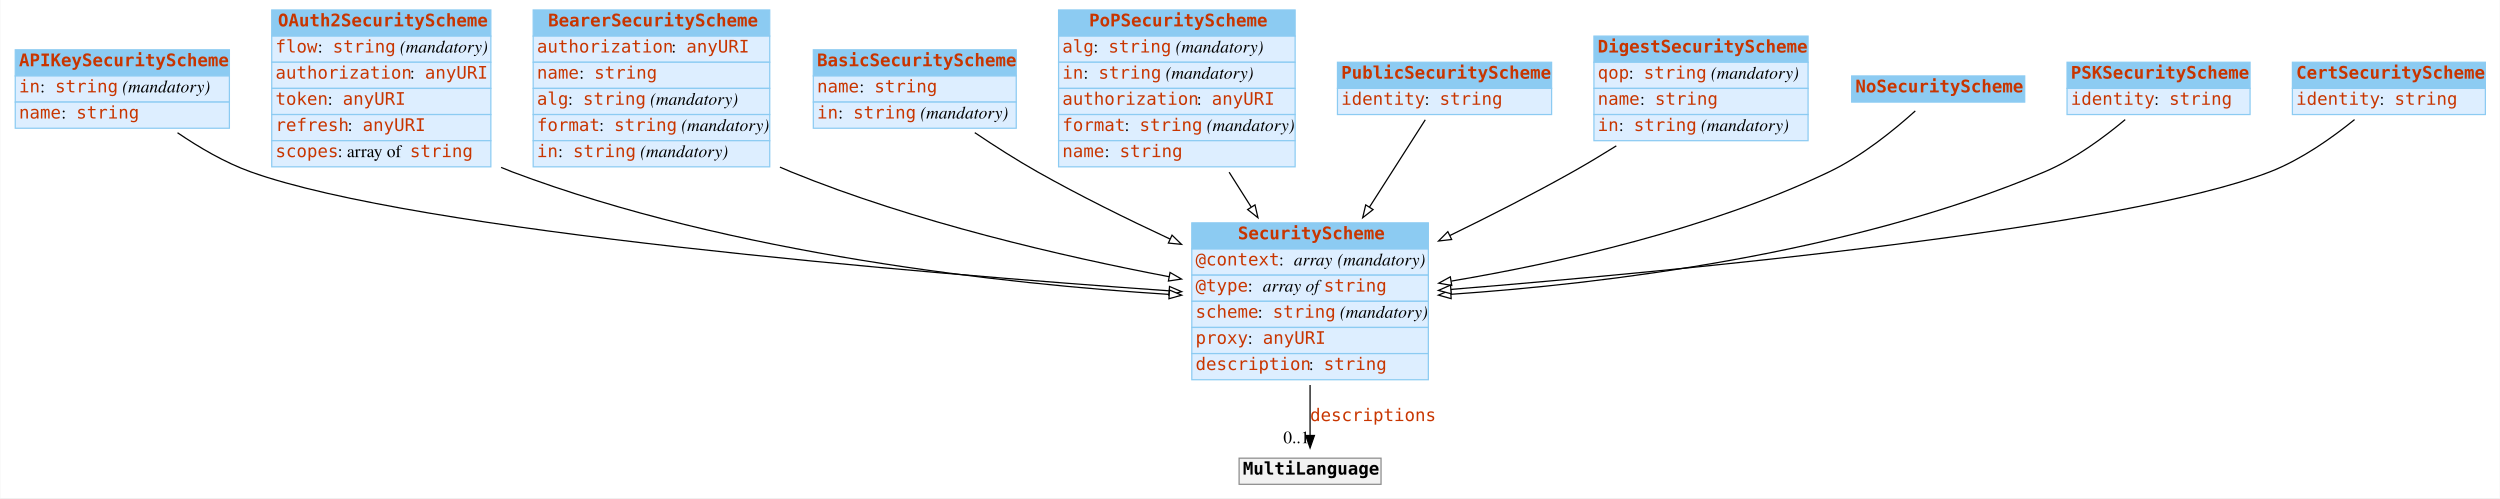
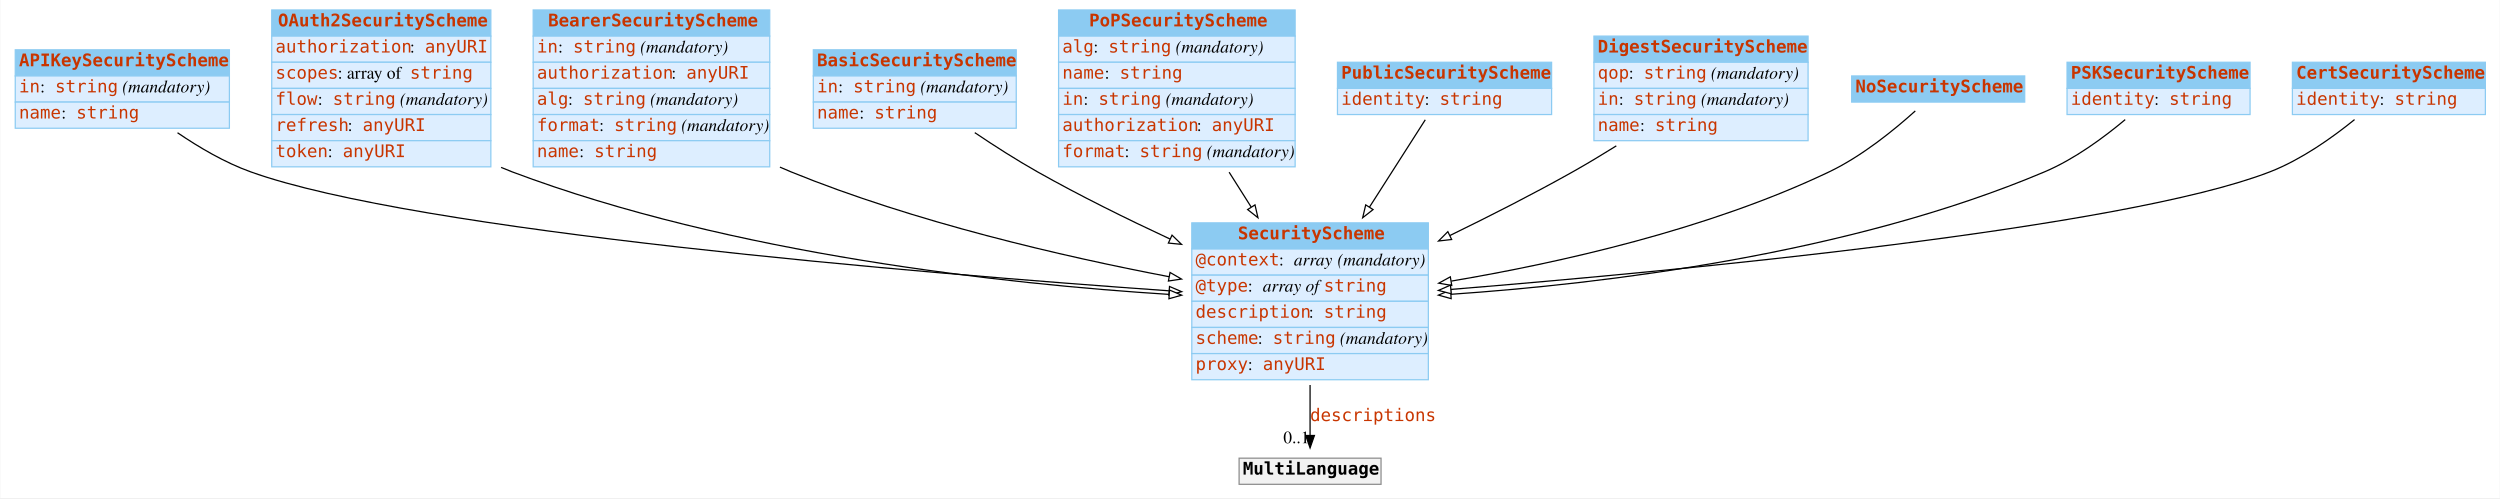
<svg xmlns="http://www.w3.org/2000/svg" width="2008pt" height="400pt" viewBox="0.00 0.00 2007.50 400.00">
  <g id="graph0" class="graph" transform="scale(1 1) rotate(0) translate(4 396)">
    <polygon fill="white" stroke="none" points="-4,4 -4,-396 2003.5,-396 2003.5,4 -4,4" />
    <g id="node1" class="node">
      <polygon fill="#8ccbf2" stroke="none" points="8,-335 8,-356 180,-356 180,-335 8,-335" />
      <polygon fill="none" stroke="#8ccbf2" points="8,-335 8,-356 180,-356 180,-335 8,-335" />
      <text text-anchor="start" x="11" y="-342.8" font-family="mono" font-weight="bold" font-size="14.00" fill="#c83500">APIKeySecurityScheme</text>
      <polygon fill="#ddeeff" stroke="none" points="8,-314 8,-335 180,-335 180,-314 8,-314" />
      <polygon fill="none" stroke="#8ccbf2" points="8,-314 8,-335 180,-335 180,-314 8,-314" />
      <text text-anchor="start" x="11" y="-321.8" font-family="mono" font-size="14.00" fill="#c83500">in</text>
      <text text-anchor="start" x="28" y="-321.8" font-family="Times,serif" font-size="14.00"> : </text>
      <text text-anchor="start" x="40" y="-321.8" font-family="mono" font-size="14.00" fill="#c83500">string</text>
      <text text-anchor="start" x="90" y="-321.8" font-family="Times,serif" font-size="14.00"> </text>
      <text text-anchor="start" x="94" y="-321.8" font-family="Times,serif" font-style="italic" font-size="14.00">(mandatory)</text>
      <polygon fill="#ddeeff" stroke="none" points="8,-293 8,-314 180,-314 180,-293 8,-293" />
      <polygon fill="none" stroke="#8ccbf2" points="8,-293 8,-314 180,-314 180,-293 8,-293" />
      <text text-anchor="start" x="11" y="-300.8" font-family="mono" font-size="14.00" fill="#c83500">name</text>
      <text text-anchor="start" x="45" y="-300.8" font-family="Times,serif" font-size="14.00"> : </text>
      <text text-anchor="start" x="57" y="-300.8" font-family="mono" font-size="14.00" fill="#c83500">string</text>
    </g>
    <g id="node3" class="node">
      <polygon fill="#8ccbf2" stroke="none" points="953,-196 953,-217 1143,-217 1143,-196 953,-196" />
      <polygon fill="none" stroke="#8ccbf2" points="953,-196 953,-217 1143,-217 1143,-196 953,-196" />
      <text text-anchor="start" x="990" y="-203.8" font-family="mono" font-weight="bold" font-size="14.00" fill="#c83500">SecurityScheme</text>
      <polygon fill="#ddeeff" stroke="none" points="953,-175 953,-196 1143,-196 1143,-175 953,-175" />
      <polygon fill="none" stroke="#8ccbf2" points="953,-175 953,-196 1143,-196 1143,-175 953,-175" />
      <text text-anchor="start" x="956" y="-182.8" font-family="mono" font-size="14.00" fill="#c83500">@context</text>
      <text text-anchor="start" x="1023" y="-182.8" font-family="Times,serif" font-size="14.00"> : </text>
      <text text-anchor="start" x="1035" y="-182.8" font-family="Times,serif" font-style="italic" font-size="14.00">array</text>
      <text text-anchor="start" x="1066" y="-182.8" font-family="Times,serif" font-size="14.00"> </text>
      <text text-anchor="start" x="1070" y="-182.8" font-family="Times,serif" font-style="italic" font-size="14.00">(mandatory)</text>
      <polygon fill="#ddeeff" stroke="none" points="953,-154 953,-175 1143,-175 1143,-154 953,-154" />
      <polygon fill="none" stroke="#8ccbf2" points="953,-154 953,-175 1143,-175 1143,-154 953,-154" />
      <text text-anchor="start" x="956" y="-161.8" font-family="mono" font-size="14.00" fill="#c83500">@type</text>
      <text text-anchor="start" x="998" y="-161.8" font-family="Times,serif" font-size="14.00"> : </text>
      <text text-anchor="start" x="1010" y="-161.8" font-family="Times,serif" font-style="italic" font-size="14.00">array of </text>
      <text text-anchor="start" x="1059" y="-161.8" font-family="mono" font-size="14.00" fill="#c83500">string</text>
      <polygon fill="#ddeeff" stroke="none" points="953,-133 953,-154 1143,-154 1143,-133 953,-133" />
      <polygon fill="none" stroke="#8ccbf2" points="953,-133 953,-154 1143,-154 1143,-133 953,-133" />
-       <text text-anchor="start" x="956" y="-140.8" font-family="mono" font-size="14.00" fill="#c83500">scheme</text>
-       <text text-anchor="start" x="1006" y="-140.8" font-family="Times,serif" font-size="14.00"> : </text>
-       <text text-anchor="start" x="1018" y="-140.8" font-family="mono" font-size="14.00" fill="#c83500">string</text>
-       <text text-anchor="start" x="1068" y="-140.8" font-family="Times,serif" font-size="14.00"> </text>
-       <text text-anchor="start" x="1072" y="-140.8" font-family="Times,serif" font-style="italic" font-size="14.00">(mandatory)</text>
+       <text text-anchor="start" x="956" y="-140.8" font-family="mono" font-size="14.00" fill="#c83500">description</text>
+       <text text-anchor="start" x="1047" y="-140.8" font-family="Times,serif" font-size="14.00"> : </text>
+       <text text-anchor="start" x="1059" y="-140.8" font-family="mono" font-size="14.00" fill="#c83500">string</text>
      <polygon fill="#ddeeff" stroke="none" points="953,-112 953,-133 1143,-133 1143,-112 953,-112" />
      <polygon fill="none" stroke="#8ccbf2" points="953,-112 953,-133 1143,-133 1143,-112 953,-112" />
-       <text text-anchor="start" x="956" y="-119.8" font-family="mono" font-size="14.00" fill="#c83500">proxy</text>
-       <text text-anchor="start" x="998" y="-119.8" font-family="Times,serif" font-size="14.00"> : </text>
-       <text text-anchor="start" x="1010" y="-119.8" font-family="mono" font-size="14.00" fill="#c83500">anyURI</text>
+       <text text-anchor="start" x="956" y="-119.8" font-family="mono" font-size="14.00" fill="#c83500">scheme</text>
+       <text text-anchor="start" x="1006" y="-119.8" font-family="Times,serif" font-size="14.00"> : </text>
+       <text text-anchor="start" x="1018" y="-119.8" font-family="mono" font-size="14.00" fill="#c83500">string</text>
+       <text text-anchor="start" x="1068" y="-119.8" font-family="Times,serif" font-size="14.00"> </text>
+       <text text-anchor="start" x="1072" y="-119.8" font-family="Times,serif" font-style="italic" font-size="14.00">(mandatory)</text>
      <polygon fill="#ddeeff" stroke="none" points="953,-91 953,-112 1143,-112 1143,-91 953,-91" />
      <polygon fill="none" stroke="#8ccbf2" points="953,-91 953,-112 1143,-112 1143,-91 953,-91" />
-       <text text-anchor="start" x="956" y="-98.8" font-family="mono" font-size="14.00" fill="#c83500">description</text>
-       <text text-anchor="start" x="1047" y="-98.8" font-family="Times,serif" font-size="14.00"> : </text>
-       <text text-anchor="start" x="1059" y="-98.8" font-family="mono" font-size="14.00" fill="#c83500">string</text>
-     </g>
-     <g id="edge6" class="edge">
+       <text text-anchor="start" x="956" y="-98.8" font-family="mono" font-size="14.00" fill="#c83500">proxy</text>
+       <text text-anchor="start" x="998" y="-98.8" font-family="Times,serif" font-size="14.00"> : </text>
+       <text text-anchor="start" x="1010" y="-98.8" font-family="mono" font-size="14.00" fill="#c83500">anyURI</text>
+     </g>
+     <g id="edge4" class="edge">
      <path fill="none" stroke="black" d="M138.337,-289.386C155.721,-277.531 176.415,-265.401 197,-258 330.177,-210.116 735.189,-176.53 934.612,-162.427" />
      <polygon fill="white" stroke="black" points="935.095,-165.902 944.825,-161.709 934.604,-158.919 935.095,-165.902" />
    </g>
    <g id="node2" class="node">
      <polygon fill="#8ccbf2" stroke="none" points="214,-367 214,-388 390,-388 390,-367 214,-367" />
      <polygon fill="none" stroke="#8ccbf2" points="214,-367 214,-388 390,-388 390,-367 214,-367" />
      <text text-anchor="start" x="219" y="-374.8" font-family="mono" font-weight="bold" font-size="14.00" fill="#c83500">OAuth2SecurityScheme</text>
      <polygon fill="#ddeeff" stroke="none" points="214,-346 214,-367 390,-367 390,-346 214,-346" />
      <polygon fill="none" stroke="#8ccbf2" points="214,-346 214,-367 390,-367 390,-346 214,-346" />
-       <text text-anchor="start" x="217" y="-353.8" font-family="mono" font-size="14.00" fill="#c83500">flow</text>
-       <text text-anchor="start" x="251" y="-353.8" font-family="Times,serif" font-size="14.00"> : </text>
-       <text text-anchor="start" x="263" y="-353.8" font-family="mono" font-size="14.00" fill="#c83500">string</text>
-       <text text-anchor="start" x="313" y="-353.8" font-family="Times,serif" font-size="14.00"> </text>
-       <text text-anchor="start" x="317" y="-353.8" font-family="Times,serif" font-style="italic" font-size="14.00">(mandatory)</text>
+       <text text-anchor="start" x="217" y="-353.8" font-family="mono" font-size="14.00" fill="#c83500">authorization</text>
+       <text text-anchor="start" x="325" y="-353.8" font-family="Times,serif" font-size="14.00"> : </text>
+       <text text-anchor="start" x="337" y="-353.8" font-family="mono" font-size="14.00" fill="#c83500">anyURI</text>
      <polygon fill="#ddeeff" stroke="none" points="214,-325 214,-346 390,-346 390,-325 214,-325" />
      <polygon fill="none" stroke="#8ccbf2" points="214,-325 214,-346 390,-346 390,-325 214,-325" />
-       <text text-anchor="start" x="217" y="-332.8" font-family="mono" font-size="14.00" fill="#c83500">authorization</text>
-       <text text-anchor="start" x="325" y="-332.8" font-family="Times,serif" font-size="14.00"> : </text>
-       <text text-anchor="start" x="337" y="-332.8" font-family="mono" font-size="14.00" fill="#c83500">anyURI</text>
+       <text text-anchor="start" x="217" y="-332.8" font-family="mono" font-size="14.00" fill="#c83500">scopes</text>
+       <text text-anchor="start" x="267" y="-332.8" font-family="Times,serif" font-size="14.00"> : array of </text>
+       <text text-anchor="start" x="325" y="-332.8" font-family="mono" font-size="14.00" fill="#c83500">string</text>
      <polygon fill="#ddeeff" stroke="none" points="214,-304 214,-325 390,-325 390,-304 214,-304" />
      <polygon fill="none" stroke="#8ccbf2" points="214,-304 214,-325 390,-325 390,-304 214,-304" />
-       <text text-anchor="start" x="217" y="-311.8" font-family="mono" font-size="14.00" fill="#c83500">token</text>
-       <text text-anchor="start" x="259" y="-311.8" font-family="Times,serif" font-size="14.00"> : </text>
-       <text text-anchor="start" x="271" y="-311.8" font-family="mono" font-size="14.00" fill="#c83500">anyURI</text>
+       <text text-anchor="start" x="217" y="-311.8" font-family="mono" font-size="14.00" fill="#c83500">flow</text>
+       <text text-anchor="start" x="251" y="-311.8" font-family="Times,serif" font-size="14.00"> : </text>
+       <text text-anchor="start" x="263" y="-311.8" font-family="mono" font-size="14.00" fill="#c83500">string</text>
+       <text text-anchor="start" x="313" y="-311.8" font-family="Times,serif" font-size="14.00"> </text>
+       <text text-anchor="start" x="317" y="-311.8" font-family="Times,serif" font-style="italic" font-size="14.00">(mandatory)</text>
      <polygon fill="#ddeeff" stroke="none" points="214,-283 214,-304 390,-304 390,-283 214,-283" />
      <polygon fill="none" stroke="#8ccbf2" points="214,-283 214,-304 390,-304 390,-283 214,-283" />
      <text text-anchor="start" x="217" y="-290.8" font-family="mono" font-size="14.00" fill="#c83500">refresh</text>
      <text text-anchor="start" x="275" y="-290.8" font-family="Times,serif" font-size="14.00"> : </text>
      <text text-anchor="start" x="287" y="-290.8" font-family="mono" font-size="14.00" fill="#c83500">anyURI</text>
      <polygon fill="#ddeeff" stroke="none" points="214,-262 214,-283 390,-283 390,-262 214,-262" />
      <polygon fill="none" stroke="#8ccbf2" points="214,-262 214,-283 390,-283 390,-262 214,-262" />
-       <text text-anchor="start" x="217" y="-269.8" font-family="mono" font-size="14.00" fill="#c83500">scopes</text>
-       <text text-anchor="start" x="267" y="-269.8" font-family="Times,serif" font-size="14.00"> : array of </text>
-       <text text-anchor="start" x="325" y="-269.8" font-family="mono" font-size="14.00" fill="#c83500">string</text>
-     </g>
-     <g id="edge9" class="edge">
+       <text text-anchor="start" x="217" y="-269.8" font-family="mono" font-size="14.00" fill="#c83500">token</text>
+       <text text-anchor="start" x="259" y="-269.8" font-family="Times,serif" font-size="14.00"> : </text>
+       <text text-anchor="start" x="271" y="-269.8" font-family="mono" font-size="14.00" fill="#c83500">anyURI</text>
+     </g>
+     <g id="edge3" class="edge">
      <path fill="none" stroke="black" d="M398.227,-261.549C401.151,-260.288 404.078,-259.101 407,-258 583.815,-191.397 803.918,-167.855 934.802,-159.538" />
      <polygon fill="white" stroke="black" points="935.082,-163.027 944.847,-158.918 934.651,-156.041 935.082,-163.027" />
    </g>
    <g id="node12" class="node">
      <polygon fill="#f2f2f2" stroke="none" points="991,-7 991,-28 1105,-28 1105,-7 991,-7" />
      <polygon fill="none" stroke="#8c8c8c" points="991,-7 991,-28 1105,-28 1105,-7 991,-7" />
      <text text-anchor="start" x="994" y="-14.8" font-family="mono" font-weight="bold" font-size="14.00">MultiLanguage</text>
    </g>
    <g id="edge1" class="edge">
      <path fill="none" stroke="black" d="M1048,-86.785C1048,-72.448 1048,-58.063 1048,-46.256" />
      <polygon fill="black" stroke="black" points="1051.5,-46.214 1048,-36.214 1044.5,-46.214 1051.5,-46.214" />
      <text text-anchor="start" x="1048" y="-57.8" font-family="mono" font-size="14.00" fill="#c83500">descriptions</text>
      <text text-anchor="middle" x="1037" y="-40.014" font-family="Times,serif" font-size="14.00">0..1</text>
    </g>
    <g id="node4" class="node">
      <polygon fill="#8ccbf2" stroke="none" points="424,-367 424,-388 614,-388 614,-367 424,-367" />
      <polygon fill="none" stroke="#8ccbf2" points="424,-367 424,-388 614,-388 614,-367 424,-367" />
      <text text-anchor="start" x="436" y="-374.8" font-family="mono" font-weight="bold" font-size="14.00" fill="#c83500">BearerSecurityScheme</text>
      <polygon fill="#ddeeff" stroke="none" points="424,-346 424,-367 614,-367 614,-346 424,-346" />
      <polygon fill="none" stroke="#8ccbf2" points="424,-346 424,-367 614,-367 614,-346 424,-346" />
-       <text text-anchor="start" x="427" y="-353.8" font-family="mono" font-size="14.00" fill="#c83500">authorization</text>
-       <text text-anchor="start" x="535" y="-353.8" font-family="Times,serif" font-size="14.00"> : </text>
-       <text text-anchor="start" x="547" y="-353.8" font-family="mono" font-size="14.00" fill="#c83500">anyURI</text>
+       <text text-anchor="start" x="427" y="-353.8" font-family="mono" font-size="14.00" fill="#c83500">in</text>
+       <text text-anchor="start" x="444" y="-353.8" font-family="Times,serif" font-size="14.00"> : </text>
+       <text text-anchor="start" x="456" y="-353.8" font-family="mono" font-size="14.00" fill="#c83500">string</text>
+       <text text-anchor="start" x="506" y="-353.8" font-family="Times,serif" font-size="14.00"> </text>
+       <text text-anchor="start" x="510" y="-353.8" font-family="Times,serif" font-style="italic" font-size="14.00">(mandatory)</text>
      <polygon fill="#ddeeff" stroke="none" points="424,-325 424,-346 614,-346 614,-325 424,-325" />
      <polygon fill="none" stroke="#8ccbf2" points="424,-325 424,-346 614,-346 614,-325 424,-325" />
-       <text text-anchor="start" x="427" y="-332.8" font-family="mono" font-size="14.00" fill="#c83500">name</text>
-       <text text-anchor="start" x="461" y="-332.8" font-family="Times,serif" font-size="14.00"> : </text>
-       <text text-anchor="start" x="473" y="-332.8" font-family="mono" font-size="14.00" fill="#c83500">string</text>
+       <text text-anchor="start" x="427" y="-332.8" font-family="mono" font-size="14.00" fill="#c83500">authorization</text>
+       <text text-anchor="start" x="535" y="-332.8" font-family="Times,serif" font-size="14.00"> : </text>
+       <text text-anchor="start" x="547" y="-332.8" font-family="mono" font-size="14.00" fill="#c83500">anyURI</text>
      <polygon fill="#ddeeff" stroke="none" points="424,-304 424,-325 614,-325 614,-304 424,-304" />
      <polygon fill="none" stroke="#8ccbf2" points="424,-304 424,-325 614,-325 614,-304 424,-304" />
      <text text-anchor="start" x="427" y="-311.8" font-family="mono" font-size="14.00" fill="#c83500">alg</text>
      <text text-anchor="start" x="452" y="-311.8" font-family="Times,serif" font-size="14.00"> : </text>
      <text text-anchor="start" x="464" y="-311.8" font-family="mono" font-size="14.00" fill="#c83500">string</text>
      <text text-anchor="start" x="514" y="-311.8" font-family="Times,serif" font-size="14.00"> </text>
      <text text-anchor="start" x="518" y="-311.8" font-family="Times,serif" font-style="italic" font-size="14.00">(mandatory)</text>
      <polygon fill="#ddeeff" stroke="none" points="424,-283 424,-304 614,-304 614,-283 424,-283" />
      <polygon fill="none" stroke="#8ccbf2" points="424,-283 424,-304 614,-304 614,-283 424,-283" />
      <text text-anchor="start" x="427" y="-290.8" font-family="mono" font-size="14.00" fill="#c83500">format</text>
      <text text-anchor="start" x="477" y="-290.8" font-family="Times,serif" font-size="14.00"> : </text>
      <text text-anchor="start" x="489" y="-290.8" font-family="mono" font-size="14.00" fill="#c83500">string</text>
      <text text-anchor="start" x="539" y="-290.8" font-family="Times,serif" font-size="14.00"> </text>
      <text text-anchor="start" x="543" y="-290.8" font-family="Times,serif" font-style="italic" font-size="14.00">(mandatory)</text>
      <polygon fill="#ddeeff" stroke="none" points="424,-262 424,-283 614,-283 614,-262 424,-262" />
      <polygon fill="none" stroke="#8ccbf2" points="424,-262 424,-283 614,-283 614,-262 424,-262" />
-       <text text-anchor="start" x="427" y="-269.8" font-family="mono" font-size="14.00" fill="#c83500">in</text>
-       <text text-anchor="start" x="444" y="-269.8" font-family="Times,serif" font-size="14.00"> : </text>
-       <text text-anchor="start" x="456" y="-269.8" font-family="mono" font-size="14.00" fill="#c83500">string</text>
-       <text text-anchor="start" x="506" y="-269.8" font-family="Times,serif" font-size="14.00"> </text>
-       <text text-anchor="start" x="510" y="-269.8" font-family="Times,serif" font-style="italic" font-size="14.00">(mandatory)</text>
-     </g>
-     <g id="edge10" class="edge">
+       <text text-anchor="start" x="427" y="-269.8" font-family="mono" font-size="14.00" fill="#c83500">name</text>
+       <text text-anchor="start" x="461" y="-269.8" font-family="Times,serif" font-size="14.00"> : </text>
+       <text text-anchor="start" x="473" y="-269.8" font-family="mono" font-size="14.00" fill="#c83500">string</text>
+     </g>
+     <g id="edge2" class="edge">
      <path fill="none" stroke="black" d="M622.189,-261.77C625.134,-260.454 628.074,-259.193 631,-258 730.128,-217.562 849.22,-190.086 934.709,-173.751" />
      <polygon fill="white" stroke="black" points="935.525,-177.159 944.702,-171.863 934.226,-170.281 935.525,-177.159" />
    </g>
    <g id="node5" class="node">
      <polygon fill="#8ccbf2" stroke="none" points="649,-335 649,-356 812,-356 812,-335 649,-335" />
      <polygon fill="none" stroke="#8ccbf2" points="649,-335 649,-356 812,-356 812,-335 649,-335" />
      <text text-anchor="start" x="652" y="-342.8" font-family="mono" font-weight="bold" font-size="14.00" fill="#c83500">BasicSecurityScheme</text>
      <polygon fill="#ddeeff" stroke="none" points="649,-314 649,-335 812,-335 812,-314 649,-314" />
      <polygon fill="none" stroke="#8ccbf2" points="649,-314 649,-335 812,-335 812,-314 649,-314" />
-       <text text-anchor="start" x="652" y="-321.8" font-family="mono" font-size="14.00" fill="#c83500">name</text>
-       <text text-anchor="start" x="686" y="-321.8" font-family="Times,serif" font-size="14.00"> : </text>
-       <text text-anchor="start" x="698" y="-321.8" font-family="mono" font-size="14.00" fill="#c83500">string</text>
+       <text text-anchor="start" x="652" y="-321.8" font-family="mono" font-size="14.00" fill="#c83500">in</text>
+       <text text-anchor="start" x="669" y="-321.8" font-family="Times,serif" font-size="14.00"> : </text>
+       <text text-anchor="start" x="681" y="-321.8" font-family="mono" font-size="14.00" fill="#c83500">string</text>
+       <text text-anchor="start" x="731" y="-321.8" font-family="Times,serif" font-size="14.00"> </text>
+       <text text-anchor="start" x="735" y="-321.8" font-family="Times,serif" font-style="italic" font-size="14.00">(mandatory)</text>
      <polygon fill="#ddeeff" stroke="none" points="649,-293 649,-314 812,-314 812,-293 649,-293" />
      <polygon fill="none" stroke="#8ccbf2" points="649,-293 649,-314 812,-314 812,-293 649,-293" />
-       <text text-anchor="start" x="652" y="-300.8" font-family="mono" font-size="14.00" fill="#c83500">in</text>
-       <text text-anchor="start" x="669" y="-300.8" font-family="Times,serif" font-size="14.00"> : </text>
-       <text text-anchor="start" x="681" y="-300.8" font-family="mono" font-size="14.00" fill="#c83500">string</text>
-       <text text-anchor="start" x="731" y="-300.8" font-family="Times,serif" font-size="14.00"> </text>
-       <text text-anchor="start" x="735" y="-300.8" font-family="Times,serif" font-style="italic" font-size="14.00">(mandatory)</text>
-     </g>
-     <g id="edge11" class="edge">
+       <text text-anchor="start" x="652" y="-300.8" font-family="mono" font-size="14.00" fill="#c83500">name</text>
+       <text text-anchor="start" x="686" y="-300.8" font-family="Times,serif" font-size="14.00"> : </text>
+       <text text-anchor="start" x="698" y="-300.8" font-family="mono" font-size="14.00" fill="#c83500">string</text>
+     </g>
+     <g id="edge10" class="edge">
      <path fill="none" stroke="black" d="M778.696,-289.456C794.44,-278.856 812.18,-267.493 829,-258 862.841,-238.901 900.814,-220.158 935.516,-204.008" />
      <polygon fill="white" stroke="black" points="937.13,-207.118 944.735,-199.742 934.19,-200.765 937.13,-207.118" />
    </g>
    <g id="node6" class="node">
      <polygon fill="#8ccbf2" stroke="none" points="846,-367 846,-388 1036,-388 1036,-367 846,-367" />
      <polygon fill="none" stroke="#8ccbf2" points="846,-367 846,-388 1036,-388 1036,-367 846,-367" />
      <text text-anchor="start" x="870.5" y="-374.8" font-family="mono" font-weight="bold" font-size="14.00" fill="#c83500">PoPSecurityScheme</text>
      <polygon fill="#ddeeff" stroke="none" points="846,-346 846,-367 1036,-367 1036,-346 846,-346" />
      <polygon fill="none" stroke="#8ccbf2" points="846,-346 846,-367 1036,-367 1036,-346 846,-346" />
      <text text-anchor="start" x="849" y="-353.8" font-family="mono" font-size="14.00" fill="#c83500">alg</text>
      <text text-anchor="start" x="874" y="-353.8" font-family="Times,serif" font-size="14.00"> : </text>
      <text text-anchor="start" x="886" y="-353.8" font-family="mono" font-size="14.00" fill="#c83500">string</text>
      <text text-anchor="start" x="936" y="-353.8" font-family="Times,serif" font-size="14.00"> </text>
      <text text-anchor="start" x="940" y="-353.8" font-family="Times,serif" font-style="italic" font-size="14.00">(mandatory)</text>
      <polygon fill="#ddeeff" stroke="none" points="846,-325 846,-346 1036,-346 1036,-325 846,-325" />
      <polygon fill="none" stroke="#8ccbf2" points="846,-325 846,-346 1036,-346 1036,-325 846,-325" />
-       <text text-anchor="start" x="849" y="-332.8" font-family="mono" font-size="14.00" fill="#c83500">in</text>
-       <text text-anchor="start" x="866" y="-332.8" font-family="Times,serif" font-size="14.00"> : </text>
-       <text text-anchor="start" x="878" y="-332.8" font-family="mono" font-size="14.00" fill="#c83500">string</text>
-       <text text-anchor="start" x="928" y="-332.8" font-family="Times,serif" font-size="14.00"> </text>
-       <text text-anchor="start" x="932" y="-332.8" font-family="Times,serif" font-style="italic" font-size="14.00">(mandatory)</text>
+       <text text-anchor="start" x="849" y="-332.8" font-family="mono" font-size="14.00" fill="#c83500">name</text>
+       <text text-anchor="start" x="883" y="-332.8" font-family="Times,serif" font-size="14.00"> : </text>
+       <text text-anchor="start" x="895" y="-332.8" font-family="mono" font-size="14.00" fill="#c83500">string</text>
      <polygon fill="#ddeeff" stroke="none" points="846,-304 846,-325 1036,-325 1036,-304 846,-304" />
      <polygon fill="none" stroke="#8ccbf2" points="846,-304 846,-325 1036,-325 1036,-304 846,-304" />
-       <text text-anchor="start" x="849" y="-311.8" font-family="mono" font-size="14.00" fill="#c83500">authorization</text>
-       <text text-anchor="start" x="957" y="-311.8" font-family="Times,serif" font-size="14.00"> : </text>
-       <text text-anchor="start" x="969" y="-311.8" font-family="mono" font-size="14.00" fill="#c83500">anyURI</text>
+       <text text-anchor="start" x="849" y="-311.8" font-family="mono" font-size="14.00" fill="#c83500">in</text>
+       <text text-anchor="start" x="866" y="-311.8" font-family="Times,serif" font-size="14.00"> : </text>
+       <text text-anchor="start" x="878" y="-311.8" font-family="mono" font-size="14.00" fill="#c83500">string</text>
+       <text text-anchor="start" x="928" y="-311.8" font-family="Times,serif" font-size="14.00"> </text>
+       <text text-anchor="start" x="932" y="-311.8" font-family="Times,serif" font-style="italic" font-size="14.00">(mandatory)</text>
      <polygon fill="#ddeeff" stroke="none" points="846,-283 846,-304 1036,-304 1036,-283 846,-283" />
      <polygon fill="none" stroke="#8ccbf2" points="846,-283 846,-304 1036,-304 1036,-283 846,-283" />
-       <text text-anchor="start" x="849" y="-290.8" font-family="mono" font-size="14.00" fill="#c83500">format</text>
-       <text text-anchor="start" x="899" y="-290.8" font-family="Times,serif" font-size="14.00"> : </text>
-       <text text-anchor="start" x="911" y="-290.8" font-family="mono" font-size="14.00" fill="#c83500">string</text>
-       <text text-anchor="start" x="961" y="-290.8" font-family="Times,serif" font-size="14.00"> </text>
-       <text text-anchor="start" x="965" y="-290.8" font-family="Times,serif" font-style="italic" font-size="14.00">(mandatory)</text>
+       <text text-anchor="start" x="849" y="-290.8" font-family="mono" font-size="14.00" fill="#c83500">authorization</text>
+       <text text-anchor="start" x="957" y="-290.8" font-family="Times,serif" font-size="14.00"> : </text>
+       <text text-anchor="start" x="969" y="-290.8" font-family="mono" font-size="14.00" fill="#c83500">anyURI</text>
      <polygon fill="#ddeeff" stroke="none" points="846,-262 846,-283 1036,-283 1036,-262 846,-262" />
      <polygon fill="none" stroke="#8ccbf2" points="846,-262 846,-283 1036,-283 1036,-262 846,-262" />
-       <text text-anchor="start" x="849" y="-269.8" font-family="mono" font-size="14.00" fill="#c83500">name</text>
-       <text text-anchor="start" x="883" y="-269.8" font-family="Times,serif" font-size="14.00"> : </text>
-       <text text-anchor="start" x="895" y="-269.8" font-family="mono" font-size="14.00" fill="#c83500">string</text>
-     </g>
-     <g id="edge4" class="edge">
+       <text text-anchor="start" x="849" y="-269.8" font-family="mono" font-size="14.00" fill="#c83500">format</text>
+       <text text-anchor="start" x="899" y="-269.8" font-family="Times,serif" font-size="14.00"> : </text>
+       <text text-anchor="start" x="911" y="-269.8" font-family="mono" font-size="14.00" fill="#c83500">string</text>
+       <text text-anchor="start" x="961" y="-269.8" font-family="Times,serif" font-size="14.00"> </text>
+       <text text-anchor="start" x="965" y="-269.8" font-family="Times,serif" font-style="italic" font-size="14.00">(mandatory)</text>
+     </g>
+     <g id="edge8" class="edge">
      <path fill="none" stroke="black" d="M982.982,-257.692C988.81,-248.488 994.828,-238.982 1000.74,-229.638" />
      <polygon fill="white" stroke="black" points="1003.75,-231.438 1006.14,-221.117 997.832,-227.694 1003.75,-231.438" />
    </g>
    <g id="node7" class="node">
      <polygon fill="#8ccbf2" stroke="none" points="1070,-325 1070,-346 1242,-346 1242,-325 1070,-325" />
      <polygon fill="none" stroke="#8ccbf2" points="1070,-325 1070,-346 1242,-346 1242,-325 1070,-325" />
      <text text-anchor="start" x="1073" y="-332.8" font-family="mono" font-weight="bold" font-size="14.00" fill="#c83500">PublicSecurityScheme</text>
      <polygon fill="#ddeeff" stroke="none" points="1070,-304 1070,-325 1242,-325 1242,-304 1070,-304" />
      <polygon fill="none" stroke="#8ccbf2" points="1070,-304 1070,-325 1242,-325 1242,-304 1070,-304" />
      <text text-anchor="start" x="1073" y="-311.8" font-family="mono" font-size="14.00" fill="#c83500">identity</text>
      <text text-anchor="start" x="1140" y="-311.8" font-family="Times,serif" font-size="14.00"> : </text>
      <text text-anchor="start" x="1152" y="-311.8" font-family="mono" font-size="14.00" fill="#c83500">string</text>
    </g>
-     <g id="edge3" class="edge">
+     <g id="edge11" class="edge">
      <path fill="none" stroke="black" d="M1140.53,-299.786C1128.74,-281.336 1111.83,-254.885 1095.69,-229.628" />
      <polygon fill="white" stroke="black" points="1098.59,-227.662 1090.25,-221.121 1092.69,-231.432 1098.59,-227.662" />
    </g>
    <g id="node8" class="node">
      <polygon fill="#8ccbf2" stroke="none" points="1276,-346 1276,-367 1448,-367 1448,-346 1276,-346" />
      <polygon fill="none" stroke="#8ccbf2" points="1276,-346 1276,-367 1448,-367 1448,-346 1276,-346" />
      <text text-anchor="start" x="1279" y="-353.8" font-family="mono" font-weight="bold" font-size="14.00" fill="#c83500">DigestSecurityScheme</text>
      <polygon fill="#ddeeff" stroke="none" points="1276,-325 1276,-346 1448,-346 1448,-325 1276,-325" />
      <polygon fill="none" stroke="#8ccbf2" points="1276,-325 1276,-346 1448,-346 1448,-325 1276,-325" />
      <text text-anchor="start" x="1279" y="-332.8" font-family="mono" font-size="14.00" fill="#c83500">qop</text>
      <text text-anchor="start" x="1304" y="-332.8" font-family="Times,serif" font-size="14.00"> : </text>
      <text text-anchor="start" x="1316" y="-332.8" font-family="mono" font-size="14.00" fill="#c83500">string</text>
      <text text-anchor="start" x="1366" y="-332.8" font-family="Times,serif" font-size="14.00"> </text>
      <text text-anchor="start" x="1370" y="-332.8" font-family="Times,serif" font-style="italic" font-size="14.00">(mandatory)</text>
      <polygon fill="#ddeeff" stroke="none" points="1276,-304 1276,-325 1448,-325 1448,-304 1276,-304" />
      <polygon fill="none" stroke="#8ccbf2" points="1276,-304 1276,-325 1448,-325 1448,-304 1276,-304" />
-       <text text-anchor="start" x="1279" y="-311.8" font-family="mono" font-size="14.00" fill="#c83500">name</text>
-       <text text-anchor="start" x="1313" y="-311.8" font-family="Times,serif" font-size="14.00"> : </text>
-       <text text-anchor="start" x="1325" y="-311.8" font-family="mono" font-size="14.00" fill="#c83500">string</text>
+       <text text-anchor="start" x="1279" y="-311.8" font-family="mono" font-size="14.00" fill="#c83500">in</text>
+       <text text-anchor="start" x="1296" y="-311.8" font-family="Times,serif" font-size="14.00"> : </text>
+       <text text-anchor="start" x="1308" y="-311.8" font-family="mono" font-size="14.00" fill="#c83500">string</text>
+       <text text-anchor="start" x="1358" y="-311.8" font-family="Times,serif" font-size="14.00"> </text>
+       <text text-anchor="start" x="1362" y="-311.8" font-family="Times,serif" font-style="italic" font-size="14.00">(mandatory)</text>
      <polygon fill="#ddeeff" stroke="none" points="1276,-283 1276,-304 1448,-304 1448,-283 1276,-283" />
      <polygon fill="none" stroke="#8ccbf2" points="1276,-283 1276,-304 1448,-304 1448,-283 1276,-283" />
-       <text text-anchor="start" x="1279" y="-290.8" font-family="mono" font-size="14.00" fill="#c83500">in</text>
-       <text text-anchor="start" x="1296" y="-290.8" font-family="Times,serif" font-size="14.00"> : </text>
-       <text text-anchor="start" x="1308" y="-290.8" font-family="mono" font-size="14.00" fill="#c83500">string</text>
-       <text text-anchor="start" x="1358" y="-290.8" font-family="Times,serif" font-size="14.00"> </text>
-       <text text-anchor="start" x="1362" y="-290.8" font-family="Times,serif" font-style="italic" font-size="14.00">(mandatory)</text>
-     </g>
-     <g id="edge2" class="edge">
+       <text text-anchor="start" x="1279" y="-290.8" font-family="mono" font-size="14.00" fill="#c83500">name</text>
+       <text text-anchor="start" x="1313" y="-290.8" font-family="Times,serif" font-size="14.00"> : </text>
+       <text text-anchor="start" x="1325" y="-290.8" font-family="mono" font-size="14.00" fill="#c83500">string</text>
+     </g>
+     <g id="edge9" class="edge">
      <path fill="none" stroke="black" d="M1293.97,-278.853C1282.44,-271.649 1270.48,-264.451 1259,-258 1227.49,-240.293 1192.5,-222.496 1160.21,-206.796" />
      <polygon fill="white" stroke="black" points="1161.71,-203.632 1151.19,-202.425 1158.66,-209.933 1161.71,-203.632" />
    </g>
    <g id="node9" class="node">
      <polygon fill="#8ccbf2" stroke="none" points="1483,-314 1483,-335 1622,-335 1622,-314 1483,-314" />
      <polygon fill="none" stroke="#8ccbf2" points="1483,-314 1483,-335 1622,-335 1622,-314 1483,-314" />
      <text text-anchor="start" x="1486" y="-321.8" font-family="mono" font-weight="bold" font-size="14.00" fill="#c83500">NoSecurityScheme</text>
    </g>
-     <g id="edge7" class="edge">
+     <g id="edge6" class="edge">
      <path fill="none" stroke="black" d="M1534.12,-306.909C1517.48,-291.911 1491.35,-270.583 1465,-258 1367.91,-211.628 1247.79,-184.809 1161.45,-170.232" />
      <polygon fill="white" stroke="black" points="1161.8,-166.742 1151.36,-168.558 1160.65,-173.647 1161.8,-166.742" />
    </g>
    <g id="node10" class="node">
      <polygon fill="#8ccbf2" stroke="none" points="1656,-325 1656,-346 1803,-346 1803,-325 1656,-325" />
      <polygon fill="none" stroke="#8ccbf2" points="1656,-325 1656,-346 1803,-346 1803,-325 1656,-325" />
      <text text-anchor="start" x="1659" y="-332.8" font-family="mono" font-weight="bold" font-size="14.00" fill="#c83500">PSKSecurityScheme</text>
      <polygon fill="#ddeeff" stroke="none" points="1656,-304 1656,-325 1803,-325 1803,-304 1656,-304" />
      <polygon fill="none" stroke="#8ccbf2" points="1656,-304 1656,-325 1803,-325 1803,-304 1656,-304" />
      <text text-anchor="start" x="1659" y="-311.8" font-family="mono" font-size="14.00" fill="#c83500">identity</text>
      <text text-anchor="start" x="1726" y="-311.8" font-family="Times,serif" font-size="14.00"> : </text>
      <text text-anchor="start" x="1738" y="-311.8" font-family="mono" font-size="14.00" fill="#c83500">string</text>
    </g>
    <g id="edge5" class="edge">
      <path fill="none" stroke="black" d="M1702.72,-299.936C1685.53,-285.531 1661.91,-268.112 1638,-258 1481.05,-191.612 1283.24,-168.012 1161.22,-159.624" />
      <polygon fill="white" stroke="black" points="1161.32,-156.123 1151.11,-158.952 1160.85,-163.107 1161.32,-156.123" />
    </g>
    <g id="node11" class="node">
      <polygon fill="#8ccbf2" stroke="none" points="1837,-325 1837,-346 1992,-346 1992,-325 1837,-325" />
      <polygon fill="none" stroke="#8ccbf2" points="1837,-325 1837,-346 1992,-346 1992,-325 1837,-325" />
      <text text-anchor="start" x="1840" y="-332.8" font-family="mono" font-weight="bold" font-size="14.00" fill="#c83500">CertSecurityScheme</text>
      <polygon fill="#ddeeff" stroke="none" points="1837,-304 1837,-325 1992,-325 1992,-304 1837,-304" />
      <polygon fill="none" stroke="#8ccbf2" points="1837,-304 1837,-325 1992,-325 1992,-304 1837,-304" />
      <text text-anchor="start" x="1840" y="-311.8" font-family="mono" font-size="14.00" fill="#c83500">identity</text>
      <text text-anchor="start" x="1907" y="-311.8" font-family="Times,serif" font-size="14.00"> : </text>
      <text text-anchor="start" x="1919" y="-311.8" font-family="mono" font-size="14.00" fill="#c83500">string</text>
    </g>
-     <g id="edge8" class="edge">
+     <g id="edge7" class="edge">
      <path fill="none" stroke="black" d="M1886.93,-299.949C1868.94,-285.358 1844.09,-267.731 1819,-258 1701.47,-212.417 1345.33,-178.54 1161.1,-163.538" />
      <polygon fill="white" stroke="black" points="1161.36,-160.047 1151.11,-162.729 1160.79,-167.025 1161.36,-160.047" />
    </g>
  </g>
</svg>
